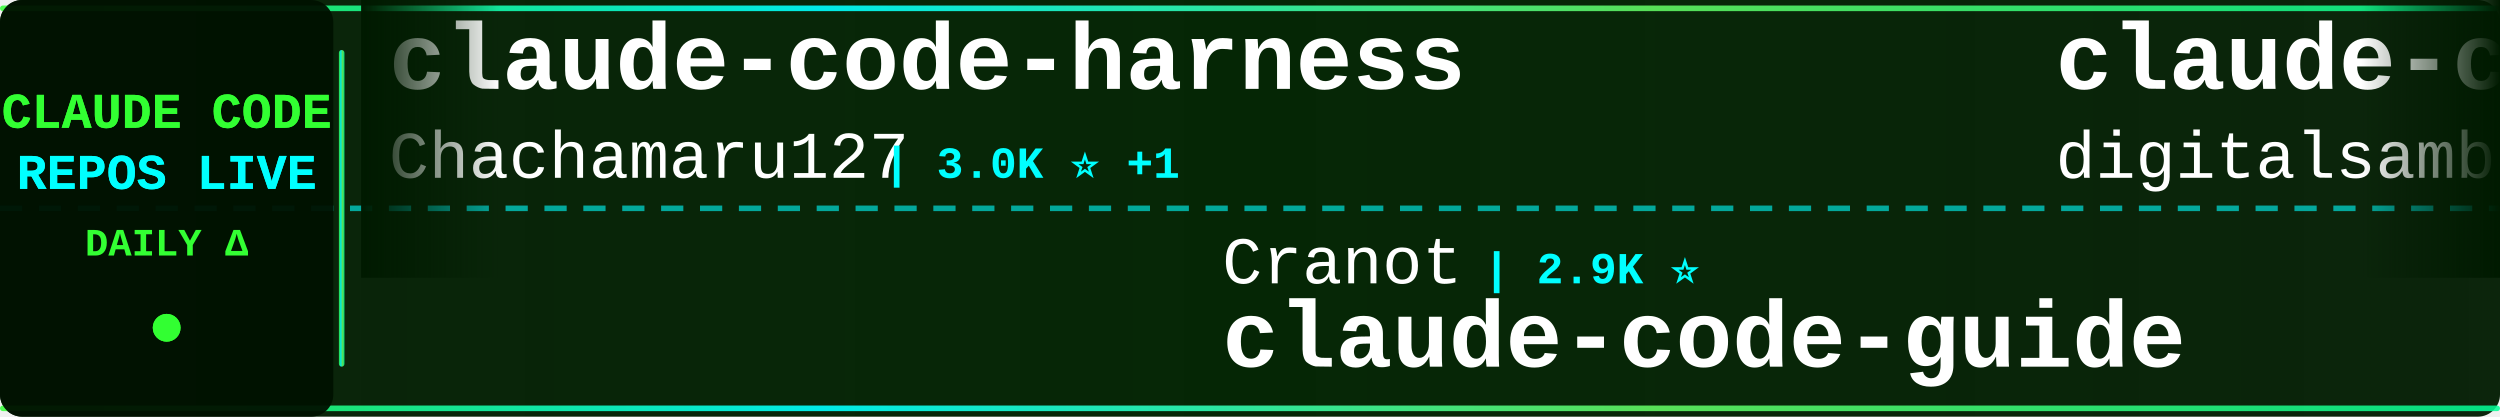
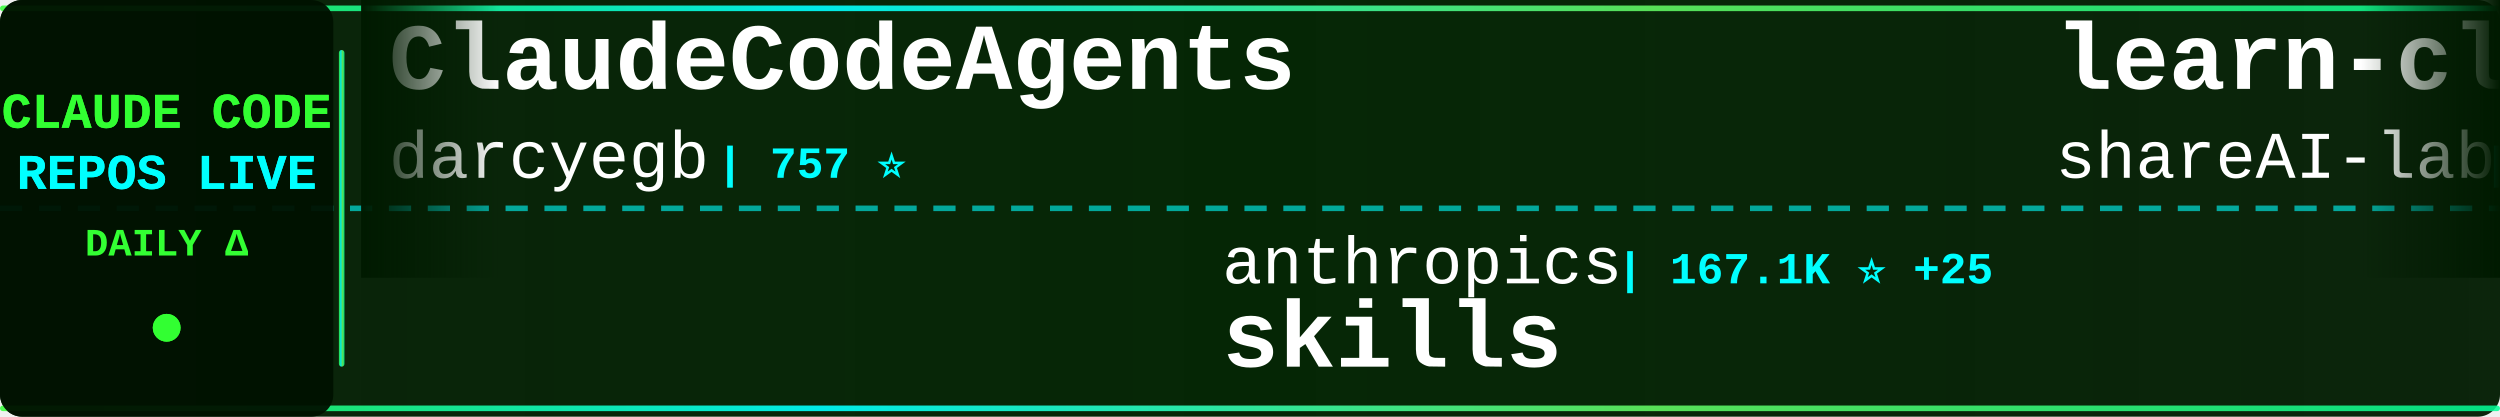
<svg xmlns="http://www.w3.org/2000/svg" width="900" height="150">
  <defs>
    <linearGradient id="tickerBg" x1="0%" y1="0%" x2="100%" y2="0%">
      <stop offset="0%" style="stop-color:#001a00;stop-opacity:0.95" />
      <stop offset="50%" style="stop-color:#002200;stop-opacity:0.98" />
      <stop offset="100%" style="stop-color:#001a00;stop-opacity:0.95" />
    </linearGradient>
    <linearGradient id="borderGrad" x1="0%" y1="0%" x2="100%" y2="0%">
      <stop offset="0%" style="stop-color:#33ff33;stop-opacity:0.85">
        <animate attributeName="stop-opacity" values="0.85;1;0.85" dur="2s" repeatCount="indefinite" />
      </stop>
      <stop offset="33%" style="stop-color:#00ffff;stop-opacity:0.9">
        <animate attributeName="stop-opacity" values="0.9;1;0.9" dur="2.2s" repeatCount="indefinite" />
      </stop>
      <stop offset="66%" style="stop-color:#66ff66;stop-opacity:0.85">
        <animate attributeName="stop-opacity" values="0.85;1;0.85" dur="1.8s" repeatCount="indefinite" />
      </stop>
      <stop offset="100%" style="stop-color:#00ff99;stop-opacity:0.85">
        <animate attributeName="stop-opacity" values="0.85;1;0.85" dur="2s" repeatCount="indefinite" />
      </stop>
    </linearGradient>
    <filter id="textGlow">
      <feGaussianBlur stdDeviation="0.1" result="coloredBlur" />
      <feMerge>
        <feMergeNode in="coloredBlur" />
        <feMergeNode in="SourceGraphic" />
      </feMerge>
    </filter>
    <filter id="metricGlow">
      <feGaussianBlur stdDeviation="0.2" result="coloredBlur" />
      <feMerge>
        <feMergeNode in="coloredBlur" />
        <feMergeNode in="SourceGraphic" />
      </feMerge>
    </filter>
    <linearGradient id="leftFade" x1="0%" y1="0%" x2="100%" y2="0%">
      <stop offset="0%" style="stop-color:#001a00;stop-opacity:1" />
      <stop offset="100%" style="stop-color:#001a00;stop-opacity:0" />
    </linearGradient>
    <linearGradient id="rightFade" x1="0%" y1="0%" x2="100%" y2="0%">
      <stop offset="0%" style="stop-color:#001a00;stop-opacity:0" />
      <stop offset="100%" style="stop-color:#001a00;stop-opacity:1" />
    </linearGradient>
  </defs>
  <rect width="900" height="150" fill="url(#tickerBg)" rx="8" />
  <rect x="0" y="2" width="900" height="2" fill="url(#borderGrad)" rx="1" />
  <rect x="0" y="146" width="900" height="2" fill="url(#borderGrad)" rx="1" />
  <line x1="0" y1="75" x2="900" y2="75" stroke="#00ffff" stroke-width="2" stroke-dasharray="8 6" opacity="0.6" />
  <rect x="0" y="0" width="120" height="150" fill="#001100" opacity="0.95" rx="8" />
  <text x="60" y="46" font-family="'Courier New', monospace" font-size="18" font-weight="bold" fill="#33ff33" text-anchor="middle" filter="url(#textGlow)">
    CLAUDE CODE
  </text>
  <text x="60" y="68" font-family="'Courier New', monospace" font-size="18" font-weight="bold" fill="#00ffff" text-anchor="middle" filter="url(#textGlow)">
    REPOS LIVE
  </text>
  <text x="60" y="92" font-family="'Courier New', monospace" font-size="14" font-weight="bold" fill="#33ff33" text-anchor="middle">
    DAILY Δ
  </text>
  <circle cx="60" cy="118" r="5" fill="#33ff33" filter="url(#metricGlow)">
    <animate attributeName="r" values="4;6;4" dur="1.5s" repeatCount="indefinite" />
    <animate attributeName="opacity" values="0.6;1;0.6" dur="1.5s" repeatCount="indefinite" />
  </circle>
  <rect x="122" y="18" width="2" height="114" fill="url(#borderGrad)" rx="1" />
  <clipPath id="tickerClip">
    <rect x="130" y="0" width="770" height="150" />
  </clipPath>
  <g clip-path="url(#tickerClip)">
    <g id="tickerItems">
      <animateTransform attributeName="transform" attributeType="XML" type="translate" from="0 0" to="-3000 0" dur="54s" repeatCount="indefinite" />
      <g transform="translate(0, 0)">
-         <text x="140" y="32" font-family="'Courier New', monospace" font-size="34" font-weight="bold" fill="#ffffff">claude-code-harness</text>
-         <text x="140" y="64" font-family="'Courier New', monospace" font-size="24" font-weight="normal" fill="#ffffff" opacity="1.0">Chachamaru127</text>
-         <text x="318" y="64" font-family="'Courier New', monospace" font-size="16" font-weight="bold" fill="#00ffff"> | 3.0K ⭐ +1</text>
+         <text x="140" y="32" font-family="'Courier New', monospace" font-size="34" font-weight="bold" fill="#ffffff">ClaudeCodeAgents</text>
+         <text x="140" y="64" font-family="'Courier New', monospace" font-size="24" font-weight="normal" fill="#ffffff" opacity="1.0">darcyegb</text>
+         <text x="258" y="64" font-family="'Courier New', monospace" font-size="16" font-weight="bold" fill="#00ffff"> | 757 ⭐</text>
      </g>
      <g transform="translate(300, 0)">
-         <text x="140" y="102" font-family="'Courier New', monospace" font-size="24" font-weight="normal" fill="#ffffff" opacity="1.0">Cranot</text>
-         <text x="234" y="102" font-family="'Courier New', monospace" font-size="16" font-weight="bold" fill="#00ffff"> | 2.9K ⭐</text>
-         <text x="140" y="132" font-family="'Courier New', monospace" font-size="34" font-weight="bold" fill="#ffffff">claude-code-guide</text>
+         <text x="140" y="102" font-family="'Courier New', monospace" font-size="24" font-weight="normal" fill="#ffffff" opacity="1.0">anthropics</text>
+         <text x="282" y="102" font-family="'Courier New', monospace" font-size="16" font-weight="bold" fill="#00ffff"> | 167.1K ⭐ +25</text>
+         <text x="140" y="132" font-family="'Courier New', monospace" font-size="34" font-weight="bold" fill="#ffffff">skills</text>
      </g>
      <g transform="translate(600, 0)">
-         <text x="140" y="32" font-family="'Courier New', monospace" font-size="34" font-weight="bold" fill="#ffffff">claude-code-video-toolki...</text>
-         <text x="140" y="64" font-family="'Courier New', monospace" font-size="24" font-weight="normal" fill="#ffffff" opacity="1.0">digitalsamba</text>
-         <text x="306" y="64" font-family="'Courier New', monospace" font-size="16" font-weight="bold" fill="#00ffff"> | 1.9K ⭐ +1</text>
+         <text x="140" y="32" font-family="'Courier New', monospace" font-size="34" font-weight="bold" fill="#ffffff">learn-claude-code</text>
+         <text x="140" y="64" font-family="'Courier New', monospace" font-size="24" font-weight="normal" fill="#ffffff" opacity="1.0">shareAI-lab</text>
+         <text x="294" y="64" font-family="'Courier New', monospace" font-size="16" font-weight="bold" fill="#00ffff"> | 73.6K ⭐ +4</text>
      </g>
      <g transform="translate(900, 0)">
-         <text x="140" y="102" font-family="'Courier New', monospace" font-size="24" font-weight="normal" fill="#ffffff" opacity="1.0">shanraisshan</text>
-         <text x="306" y="102" font-family="'Courier New', monospace" font-size="16" font-weight="bold" fill="#00ffff"> | 64.2K ⭐ +1</text>
-         <text x="140" y="132" font-family="'Courier New', monospace" font-size="34" font-weight="bold" fill="#ffffff">claude-code-best-practic...</text>
+         <text x="140" y="102" font-family="'Courier New', monospace" font-size="24" font-weight="normal" fill="#ffffff" opacity="1.0">JrCx7scC</text>
+         <text x="258" y="102" font-family="'Courier New', monospace" font-size="16" font-weight="bold" fill="#00ffff"> | 373 ⭐</text>
+         <text x="140" y="132" font-family="'Courier New', monospace" font-size="34" font-weight="bold" fill="#ffffff">claude-code-source</text>
      </g>
      <g transform="translate(1200, 0)">
+         <text x="140" y="32" font-family="'Courier New', monospace" font-size="34" font-weight="bold" fill="#ffffff">claude-code-my-workflow</text>
+         <text x="140" y="64" font-family="'Courier New', monospace" font-size="24" font-weight="normal" fill="#ffffff" opacity="1.0">pedrohcgs</text>
+         <text x="270" y="64" font-family="'Courier New', monospace" font-size="16" font-weight="bold" fill="#00ffff"> | 1.5K ⭐ +1</text>
+       </g>
+       <g transform="translate(1500, 0)">
+         <text x="140" y="102" font-family="'Courier New', monospace" font-size="24" font-weight="normal" fill="#ffffff" opacity="1.0">hangsman</text>
+         <text x="258" y="102" font-family="'Courier New', monospace" font-size="16" font-weight="bold" fill="#00ffff"> | 790 ⭐</text>
+         <text x="140" y="132" font-family="'Courier New', monospace" font-size="34" font-weight="bold" fill="#ffffff">claude-code-source</text>
+       </g>
+       <g transform="translate(1800, 0)">
        <text x="140" y="32" font-family="'Courier New', monospace" font-size="34" font-weight="bold" fill="#ffffff">ClaudeCode</text>
        <text x="140" y="64" font-family="'Courier New', monospace" font-size="24" font-weight="normal" fill="#ffffff" opacity="1.0">guanshan</text>
        <text x="258" y="64" font-family="'Courier New', monospace" font-size="16" font-weight="bold" fill="#00ffff"> | 61 ⭐</text>
      </g>
-       <g transform="translate(1500, 0)">
-         <text x="140" y="102" font-family="'Courier New', monospace" font-size="24" font-weight="normal" fill="#ffffff" opacity="1.0">nicedreamzapp</text>
-         <text x="318" y="102" font-family="'Courier New', monospace" font-size="16" font-weight="bold" fill="#00ffff"> | 3.2K ⭐</text>
-         <text x="140" y="132" font-family="'Courier New', monospace" font-size="34" font-weight="bold" fill="#ffffff">claude-code-local</text>
-       </g>
-       <g transform="translate(1800, 0)">
-         <text x="140" y="32" font-family="'Courier New', monospace" font-size="34" font-weight="bold" fill="#ffffff">Claude-Code</text>
-         <text x="140" y="64" font-family="'Courier New', monospace" font-size="24" font-weight="normal" fill="#ffffff" opacity="1.0">pengchengneo</text>
-         <text x="306" y="64" font-family="'Courier New', monospace" font-size="16" font-weight="bold" fill="#00ffff"> | 1.7K ⭐</text>
-       </g>
      <g transform="translate(2100, 0)">
-         <text x="140" y="102" font-family="'Courier New', monospace" font-size="24" font-weight="normal" fill="#ffffff" opacity="1.0">SeemSeam</text>
-         <text x="258" y="102" font-family="'Courier New', monospace" font-size="16" font-weight="bold" fill="#00ffff"> | 3.4K ⭐ +2</text>
-         <text x="140" y="132" font-family="'Courier New', monospace" font-size="34" font-weight="bold" fill="#ffffff">claude_codex_bridge</text>
+         <text x="140" y="102" font-family="'Courier New', monospace" font-size="24" font-weight="normal" fill="#ffffff" opacity="1.0">andrew-kramer-inno</text>
+         <text x="378" y="102" font-family="'Courier New', monospace" font-size="16" font-weight="bold" fill="#00ffff"> | 593 ⭐</text>
+         <text x="140" y="132" font-family="'Courier New', monospace" font-size="34" font-weight="bold" fill="#ffffff">claude-code-source-build</text>
      </g>
      <g transform="translate(2400, 0)">
-         <text x="140" y="32" font-family="'Courier New', monospace" font-size="34" font-weight="bold" fill="#ffffff">Claude-Code</text>
-         <text x="140" y="64" font-family="'Courier New', monospace" font-size="24" font-weight="normal" fill="#ffffff" opacity="1.0">KPR111</text>
-         <text x="234" y="64" font-family="'Courier New', monospace" font-size="16" font-weight="bold" fill="#00ffff"> | 18 ⭐</text>
+         <text x="140" y="32" font-family="'Courier New', monospace" font-size="34" font-weight="bold" fill="#ffffff">claude-code-showcase</text>
+         <text x="140" y="64" font-family="'Courier New', monospace" font-size="24" font-weight="normal" fill="#ffffff" opacity="1.0">ChrisWiles</text>
+         <text x="282" y="64" font-family="'Courier New', monospace" font-size="16" font-weight="bold" fill="#00ffff"> | 6.0K ⭐</text>
      </g>
      <g transform="translate(2700, 0)">
-         <text x="140" y="102" font-family="'Courier New', monospace" font-size="24" font-weight="normal" fill="#ffffff" opacity="1.0">OrcaWhisper</text>
-         <text x="294" y="102" font-family="'Courier New', monospace" font-size="16" font-weight="bold" fill="#00ffff"> | 87 ⭐</text>
-         <text x="140" y="132" font-family="'Courier New', monospace" font-size="34" font-weight="bold" fill="#ffffff">Claude-Code</text>
+         <text x="140" y="102" font-family="'Courier New', monospace" font-size="24" font-weight="normal" fill="#ffffff" opacity="1.0">RichardAtCT</text>
+         <text x="294" y="102" font-family="'Courier New', monospace" font-size="16" font-weight="bold" fill="#00ffff"> | 2.8K ⭐</text>
+         <text x="140" y="132" font-family="'Courier New', monospace" font-size="34" font-weight="bold" fill="#ffffff">claude-code-telegram</text>
      </g>
      <g transform="translate(3000, 0)">
-         <text x="140" y="32" font-family="'Courier New', monospace" font-size="34" font-weight="bold" fill="#ffffff">claude-code-harness</text>
-         <text x="140" y="64" font-family="'Courier New', monospace" font-size="24" font-weight="normal" fill="#ffffff" opacity="1.0">Chachamaru127</text>
-         <text x="318" y="64" font-family="'Courier New', monospace" font-size="16" font-weight="bold" fill="#00ffff"> | 3.0K ⭐ +1</text>
+         <text x="140" y="32" font-family="'Courier New', monospace" font-size="34" font-weight="bold" fill="#ffffff">ClaudeCodeAgents</text>
+         <text x="140" y="64" font-family="'Courier New', monospace" font-size="24" font-weight="normal" fill="#ffffff" opacity="1.0">darcyegb</text>
+         <text x="258" y="64" font-family="'Courier New', monospace" font-size="16" font-weight="bold" fill="#00ffff"> | 757 ⭐</text>
      </g>
      <g transform="translate(3300, 0)">
-         <text x="140" y="102" font-family="'Courier New', monospace" font-size="24" font-weight="normal" fill="#ffffff" opacity="1.0">Cranot</text>
-         <text x="234" y="102" font-family="'Courier New', monospace" font-size="16" font-weight="bold" fill="#00ffff"> | 2.9K ⭐</text>
-         <text x="140" y="132" font-family="'Courier New', monospace" font-size="34" font-weight="bold" fill="#ffffff">claude-code-guide</text>
+         <text x="140" y="102" font-family="'Courier New', monospace" font-size="24" font-weight="normal" fill="#ffffff" opacity="1.0">anthropics</text>
+         <text x="282" y="102" font-family="'Courier New', monospace" font-size="16" font-weight="bold" fill="#00ffff"> | 167.1K ⭐ +25</text>
+         <text x="140" y="132" font-family="'Courier New', monospace" font-size="34" font-weight="bold" fill="#ffffff">skills</text>
      </g>
      <g transform="translate(3600, 0)">
-         <text x="140" y="32" font-family="'Courier New', monospace" font-size="34" font-weight="bold" fill="#ffffff">claude-code-video-toolki...</text>
-         <text x="140" y="64" font-family="'Courier New', monospace" font-size="24" font-weight="normal" fill="#ffffff" opacity="1.0">digitalsamba</text>
-         <text x="306" y="64" font-family="'Courier New', monospace" font-size="16" font-weight="bold" fill="#00ffff"> | 1.9K ⭐ +1</text>
+         <text x="140" y="32" font-family="'Courier New', monospace" font-size="34" font-weight="bold" fill="#ffffff">learn-claude-code</text>
+         <text x="140" y="64" font-family="'Courier New', monospace" font-size="24" font-weight="normal" fill="#ffffff" opacity="1.0">shareAI-lab</text>
+         <text x="294" y="64" font-family="'Courier New', monospace" font-size="16" font-weight="bold" fill="#00ffff"> | 73.6K ⭐ +4</text>
      </g>
      <g transform="translate(3900, 0)">
-         <text x="140" y="102" font-family="'Courier New', monospace" font-size="24" font-weight="normal" fill="#ffffff" opacity="1.0">shanraisshan</text>
-         <text x="306" y="102" font-family="'Courier New', monospace" font-size="16" font-weight="bold" fill="#00ffff"> | 64.2K ⭐ +1</text>
-         <text x="140" y="132" font-family="'Courier New', monospace" font-size="34" font-weight="bold" fill="#ffffff">claude-code-best-practic...</text>
+         <text x="140" y="102" font-family="'Courier New', monospace" font-size="24" font-weight="normal" fill="#ffffff" opacity="1.0">JrCx7scC</text>
+         <text x="258" y="102" font-family="'Courier New', monospace" font-size="16" font-weight="bold" fill="#00ffff"> | 373 ⭐</text>
+         <text x="140" y="132" font-family="'Courier New', monospace" font-size="34" font-weight="bold" fill="#ffffff">claude-code-source</text>
      </g>
    </g>
  </g>
  <rect x="130" y="0" width="50" height="100" fill="url(#leftFade)" />
  <rect x="850" y="0" width="50" height="100" fill="url(#rightFade)" />
</svg>
